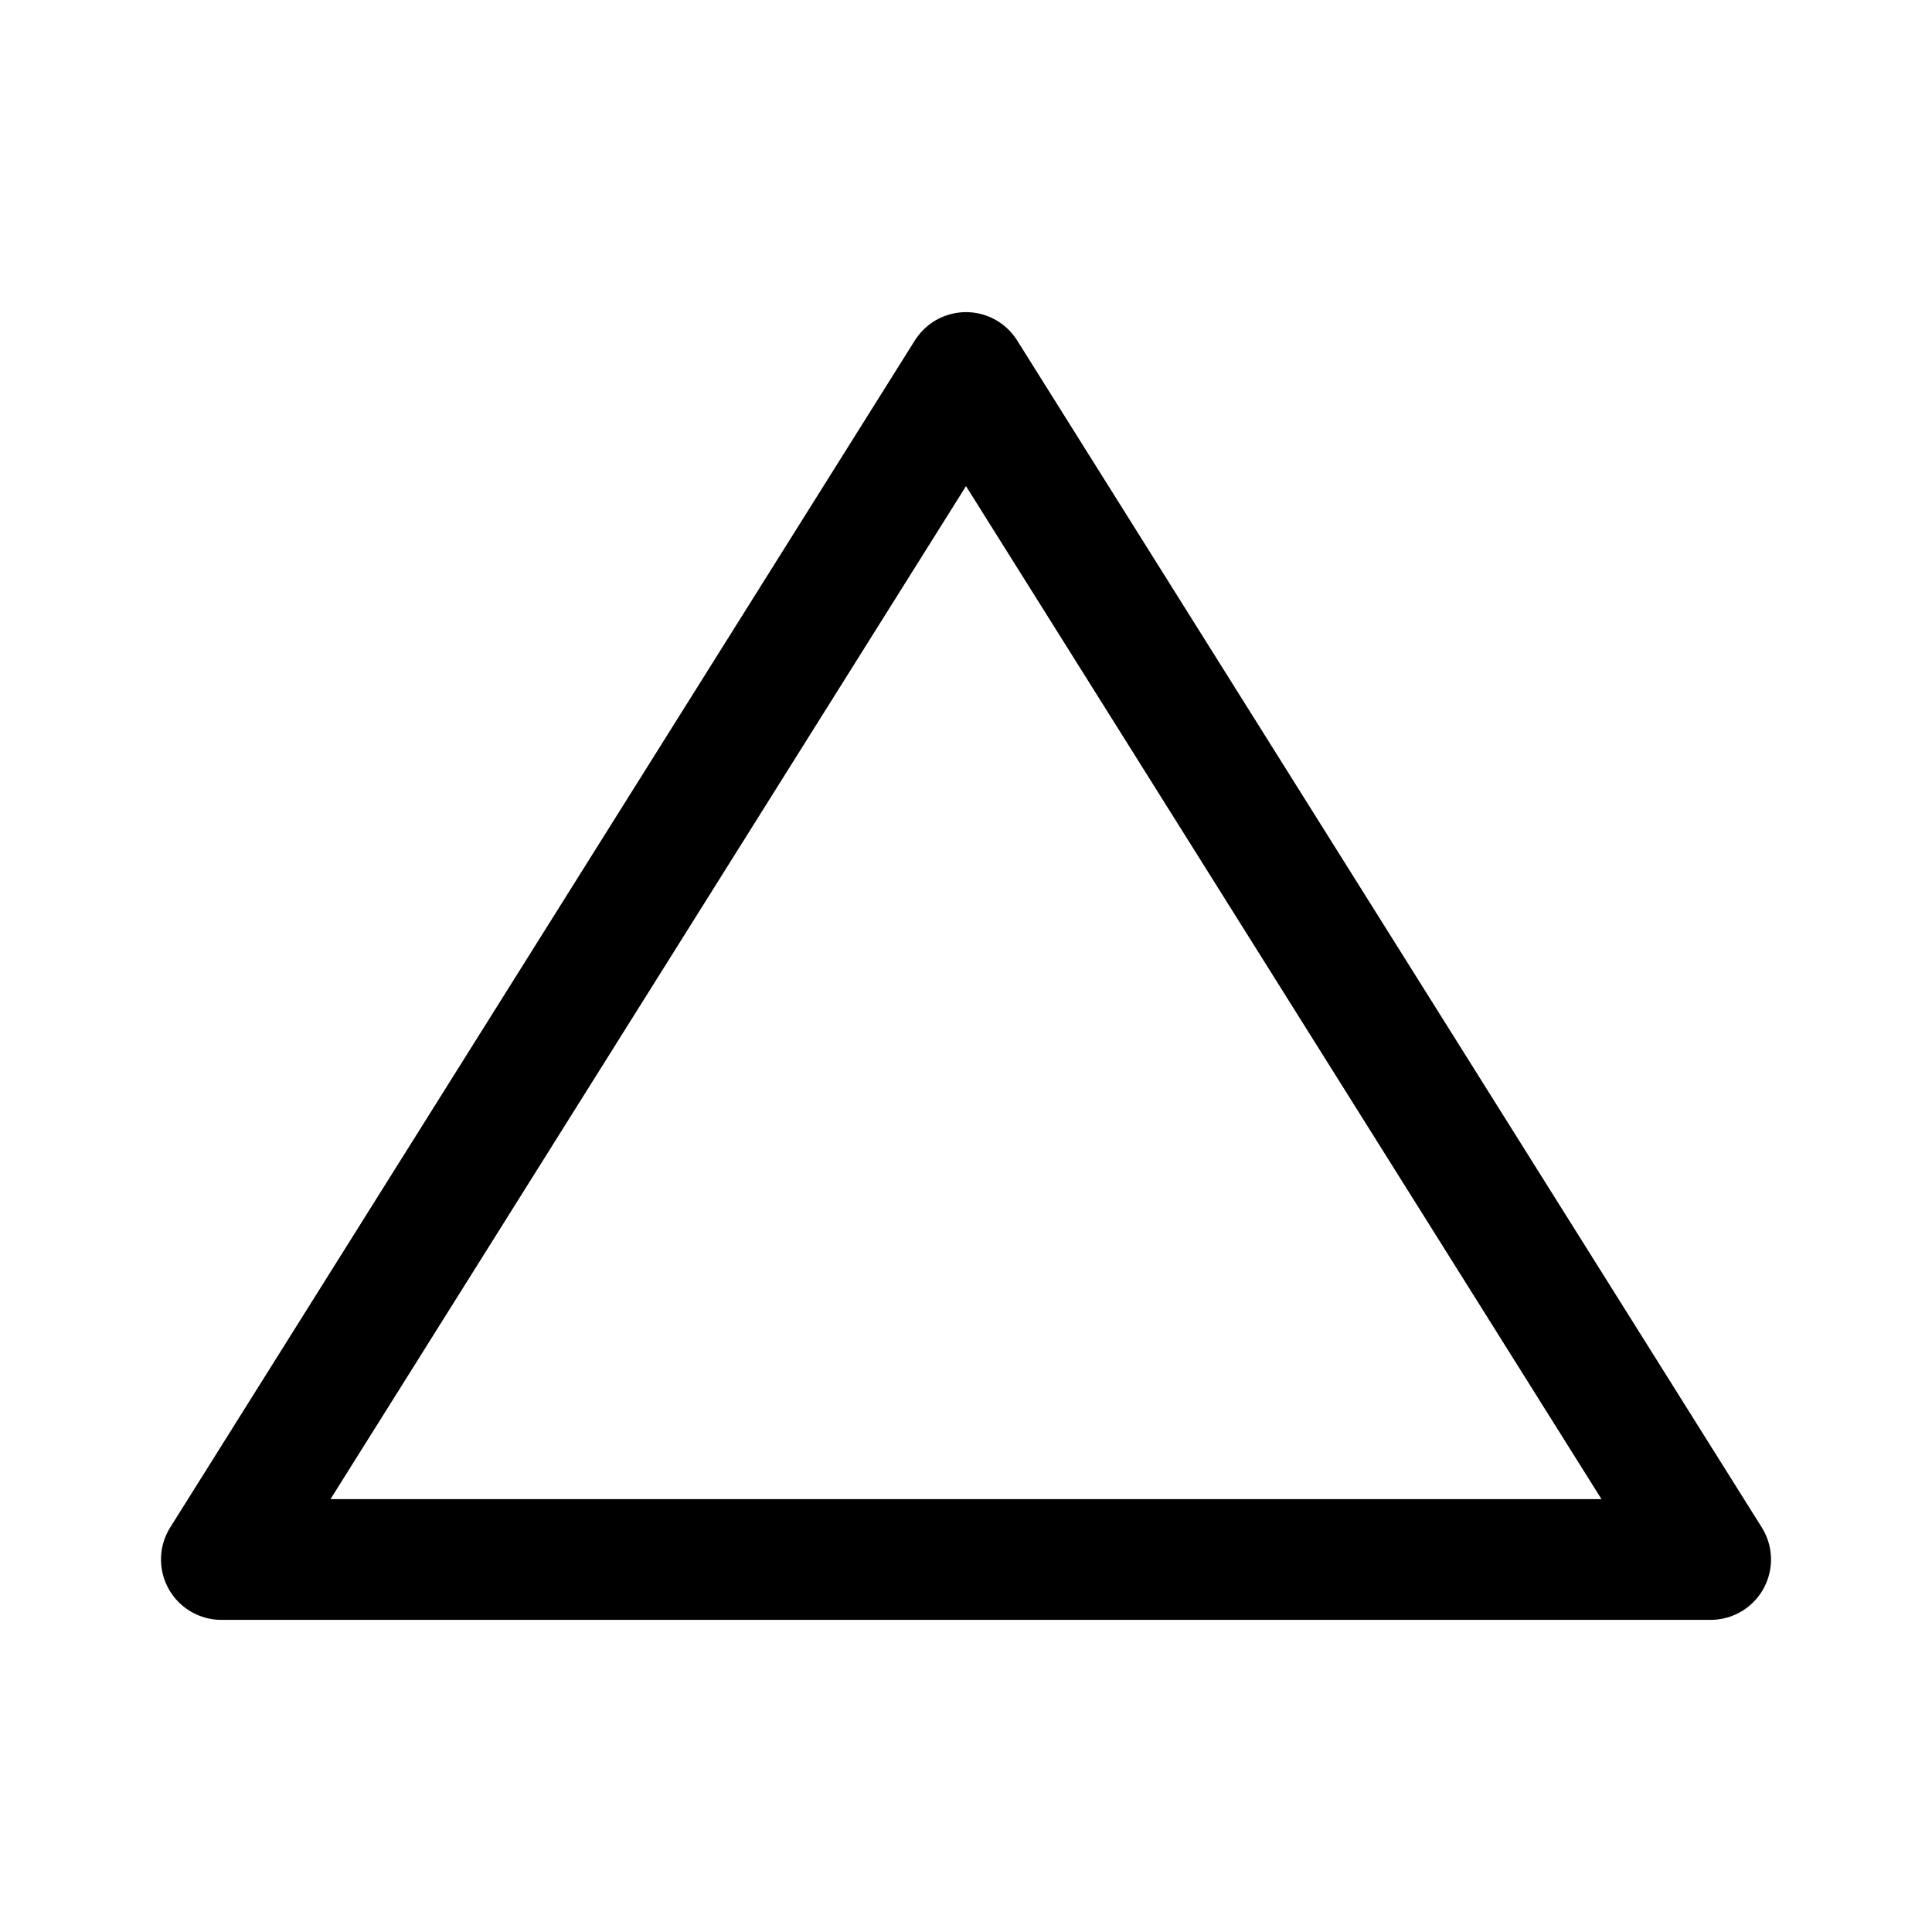
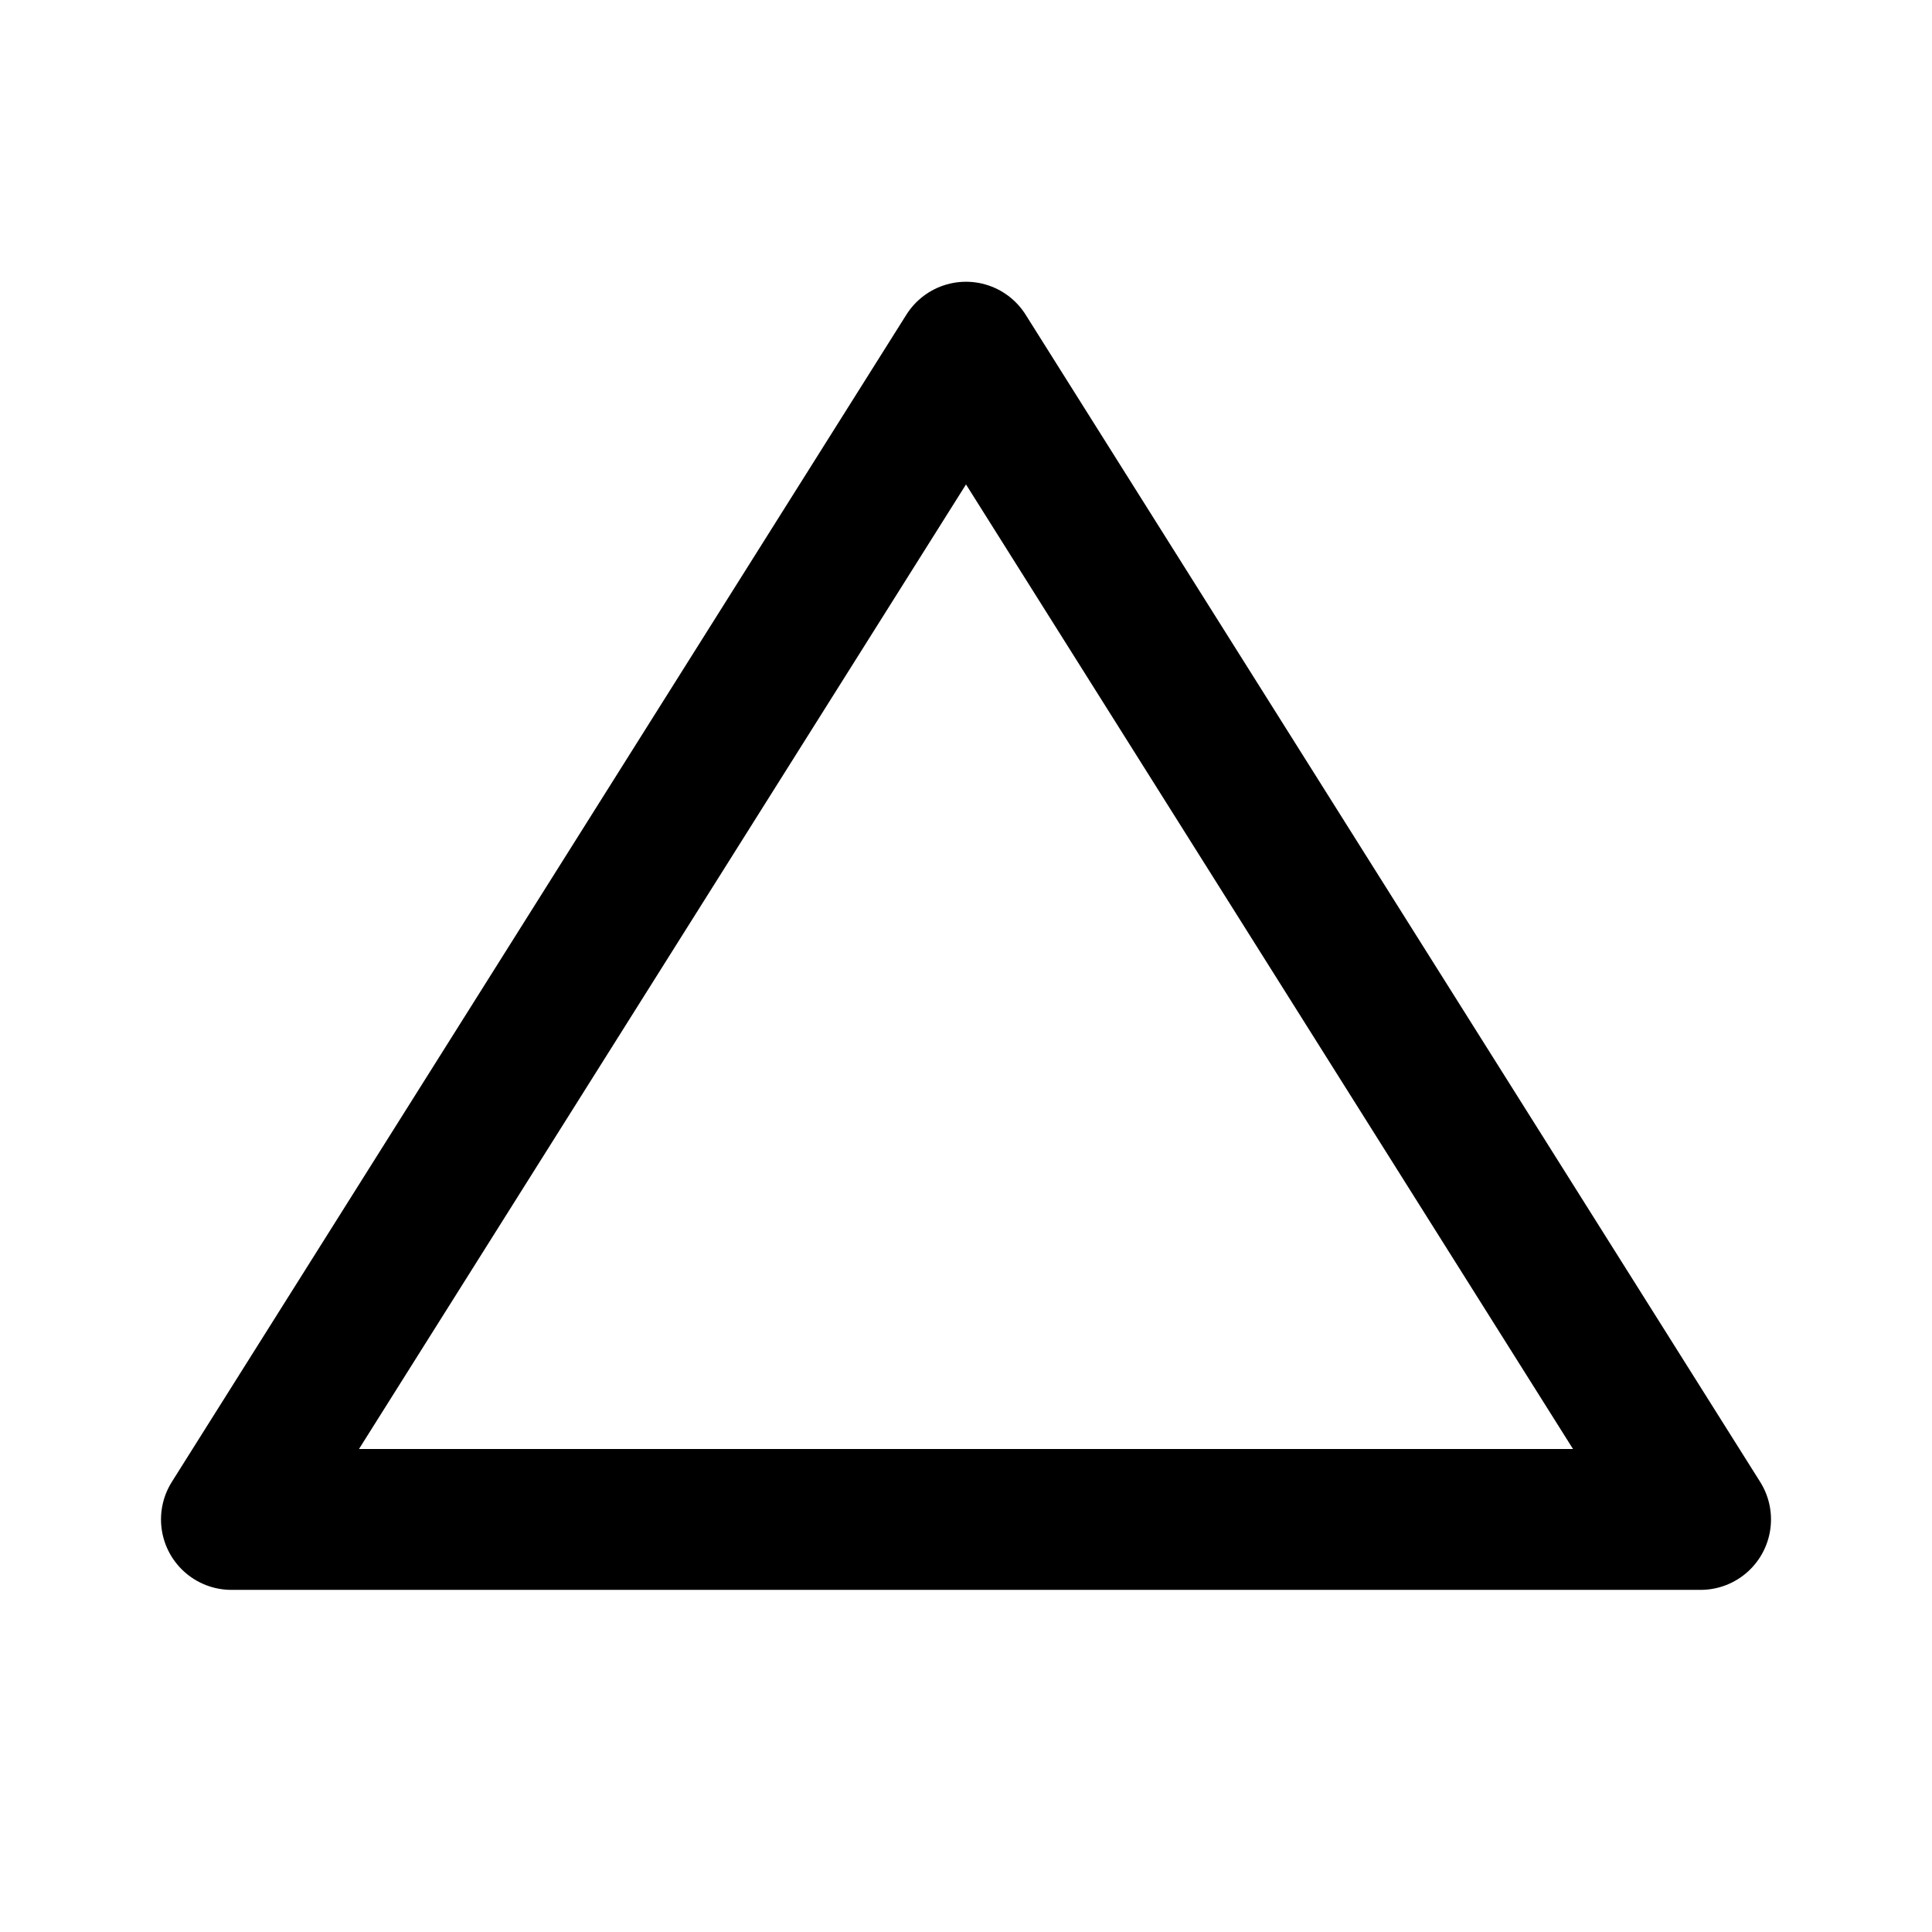
- <svg xmlns="http://www.w3.org/2000/svg" width="192" height="192" fill="none" viewBox="0 0 192 192">
-   <path stroke="#000" stroke-linejoin="round" stroke-width="12" d="m96 37.02 74 117.96H22z" />
+ <svg xmlns="http://www.w3.org/2000/svg" width="192" height="192" viewBox="0 0 192 192" fill="none">
+   <path d="m96 35 73 116H23L96 35Z" stroke="#000" stroke-width="14" stroke-linejoin="round" />
</svg>
